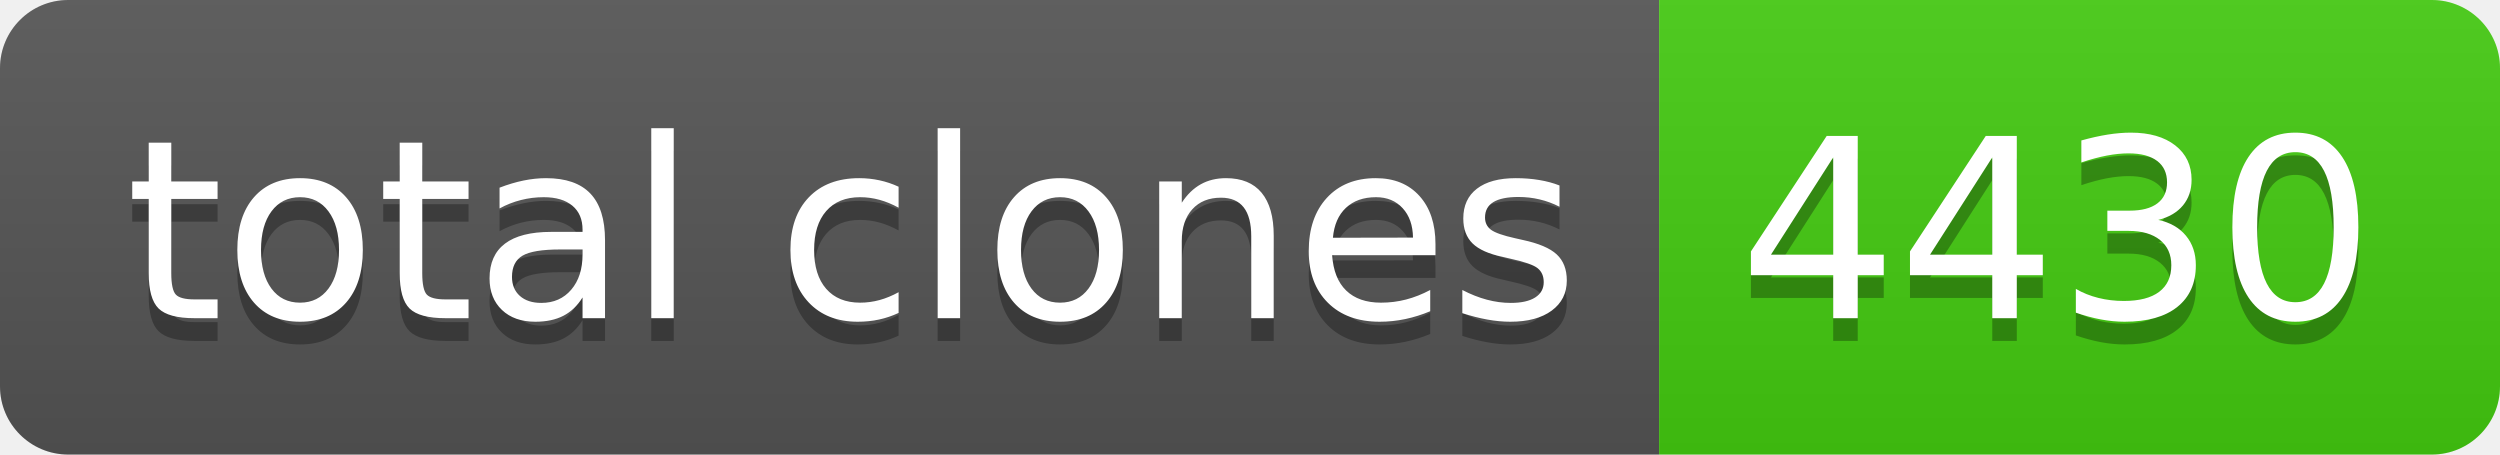
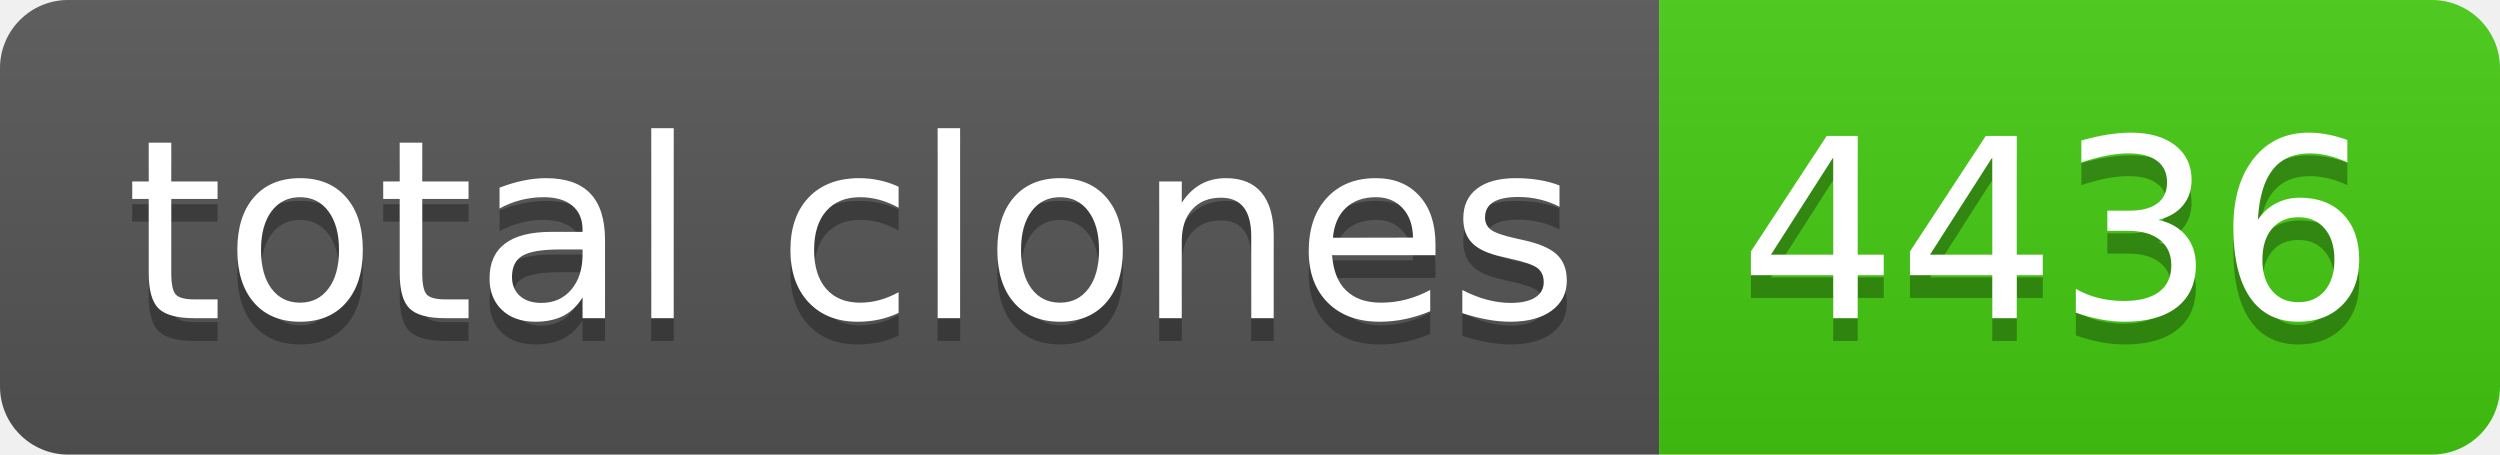
- <svg xmlns="http://www.w3.org/2000/svg" width="110" height="20" role="img" aria-label="total clones: 4430">
+ <svg xmlns="http://www.w3.org/2000/svg" width="110" height="20" role="img" aria-label="total clones: 4436">
  <linearGradient id="s" x2="0" y2="100%">
    <stop offset="0" stop-color="#bbb" stop-opacity=".1" />
    <stop offset="1" stop-opacity=".1" />
  </linearGradient>
  <clipPath id="r">
    <rect width="110" height="20" rx="3" fill="#fff" />
  </clipPath>
  <g clip-path="url(#r)">
    <rect width="73" height="20" fill="#555" />
    <rect x="73" width="37" height="20" fill="#4c1" />
    <rect width="110" height="20" fill="url(#s)" />
  </g>
  <g fill="#fff" text-anchor="middle" font-family="Verdana,Geneva,DejaVu Sans,sans-serif" text-rendering="geometricPrecision" font-size="110">
    <text aria-hidden="true" x="375" y="150" fill="#010101" fill-opacity=".3" transform="scale(.1)" textLength="630">total clones</text>
    <text x="375" y="140" transform="scale(.1)" fill="#fff" textLength="630">total clones</text>
-     <text aria-hidden="true" x="905" y="150" fill="#010101" fill-opacity=".3" transform="scale(.1)" textLength="270">4430</text>
-     <text x="905" y="140" transform="scale(.1)" fill="#fff" textLength="270">4430</text>
+     <text aria-hidden="true" x="905" y="150" fill="#010101" fill-opacity=".3" transform="scale(.1)" textLength="270">4436</text>
+     <text x="905" y="140" transform="scale(.1)" fill="#fff" textLength="270">4436</text>
  </g>
</svg>
